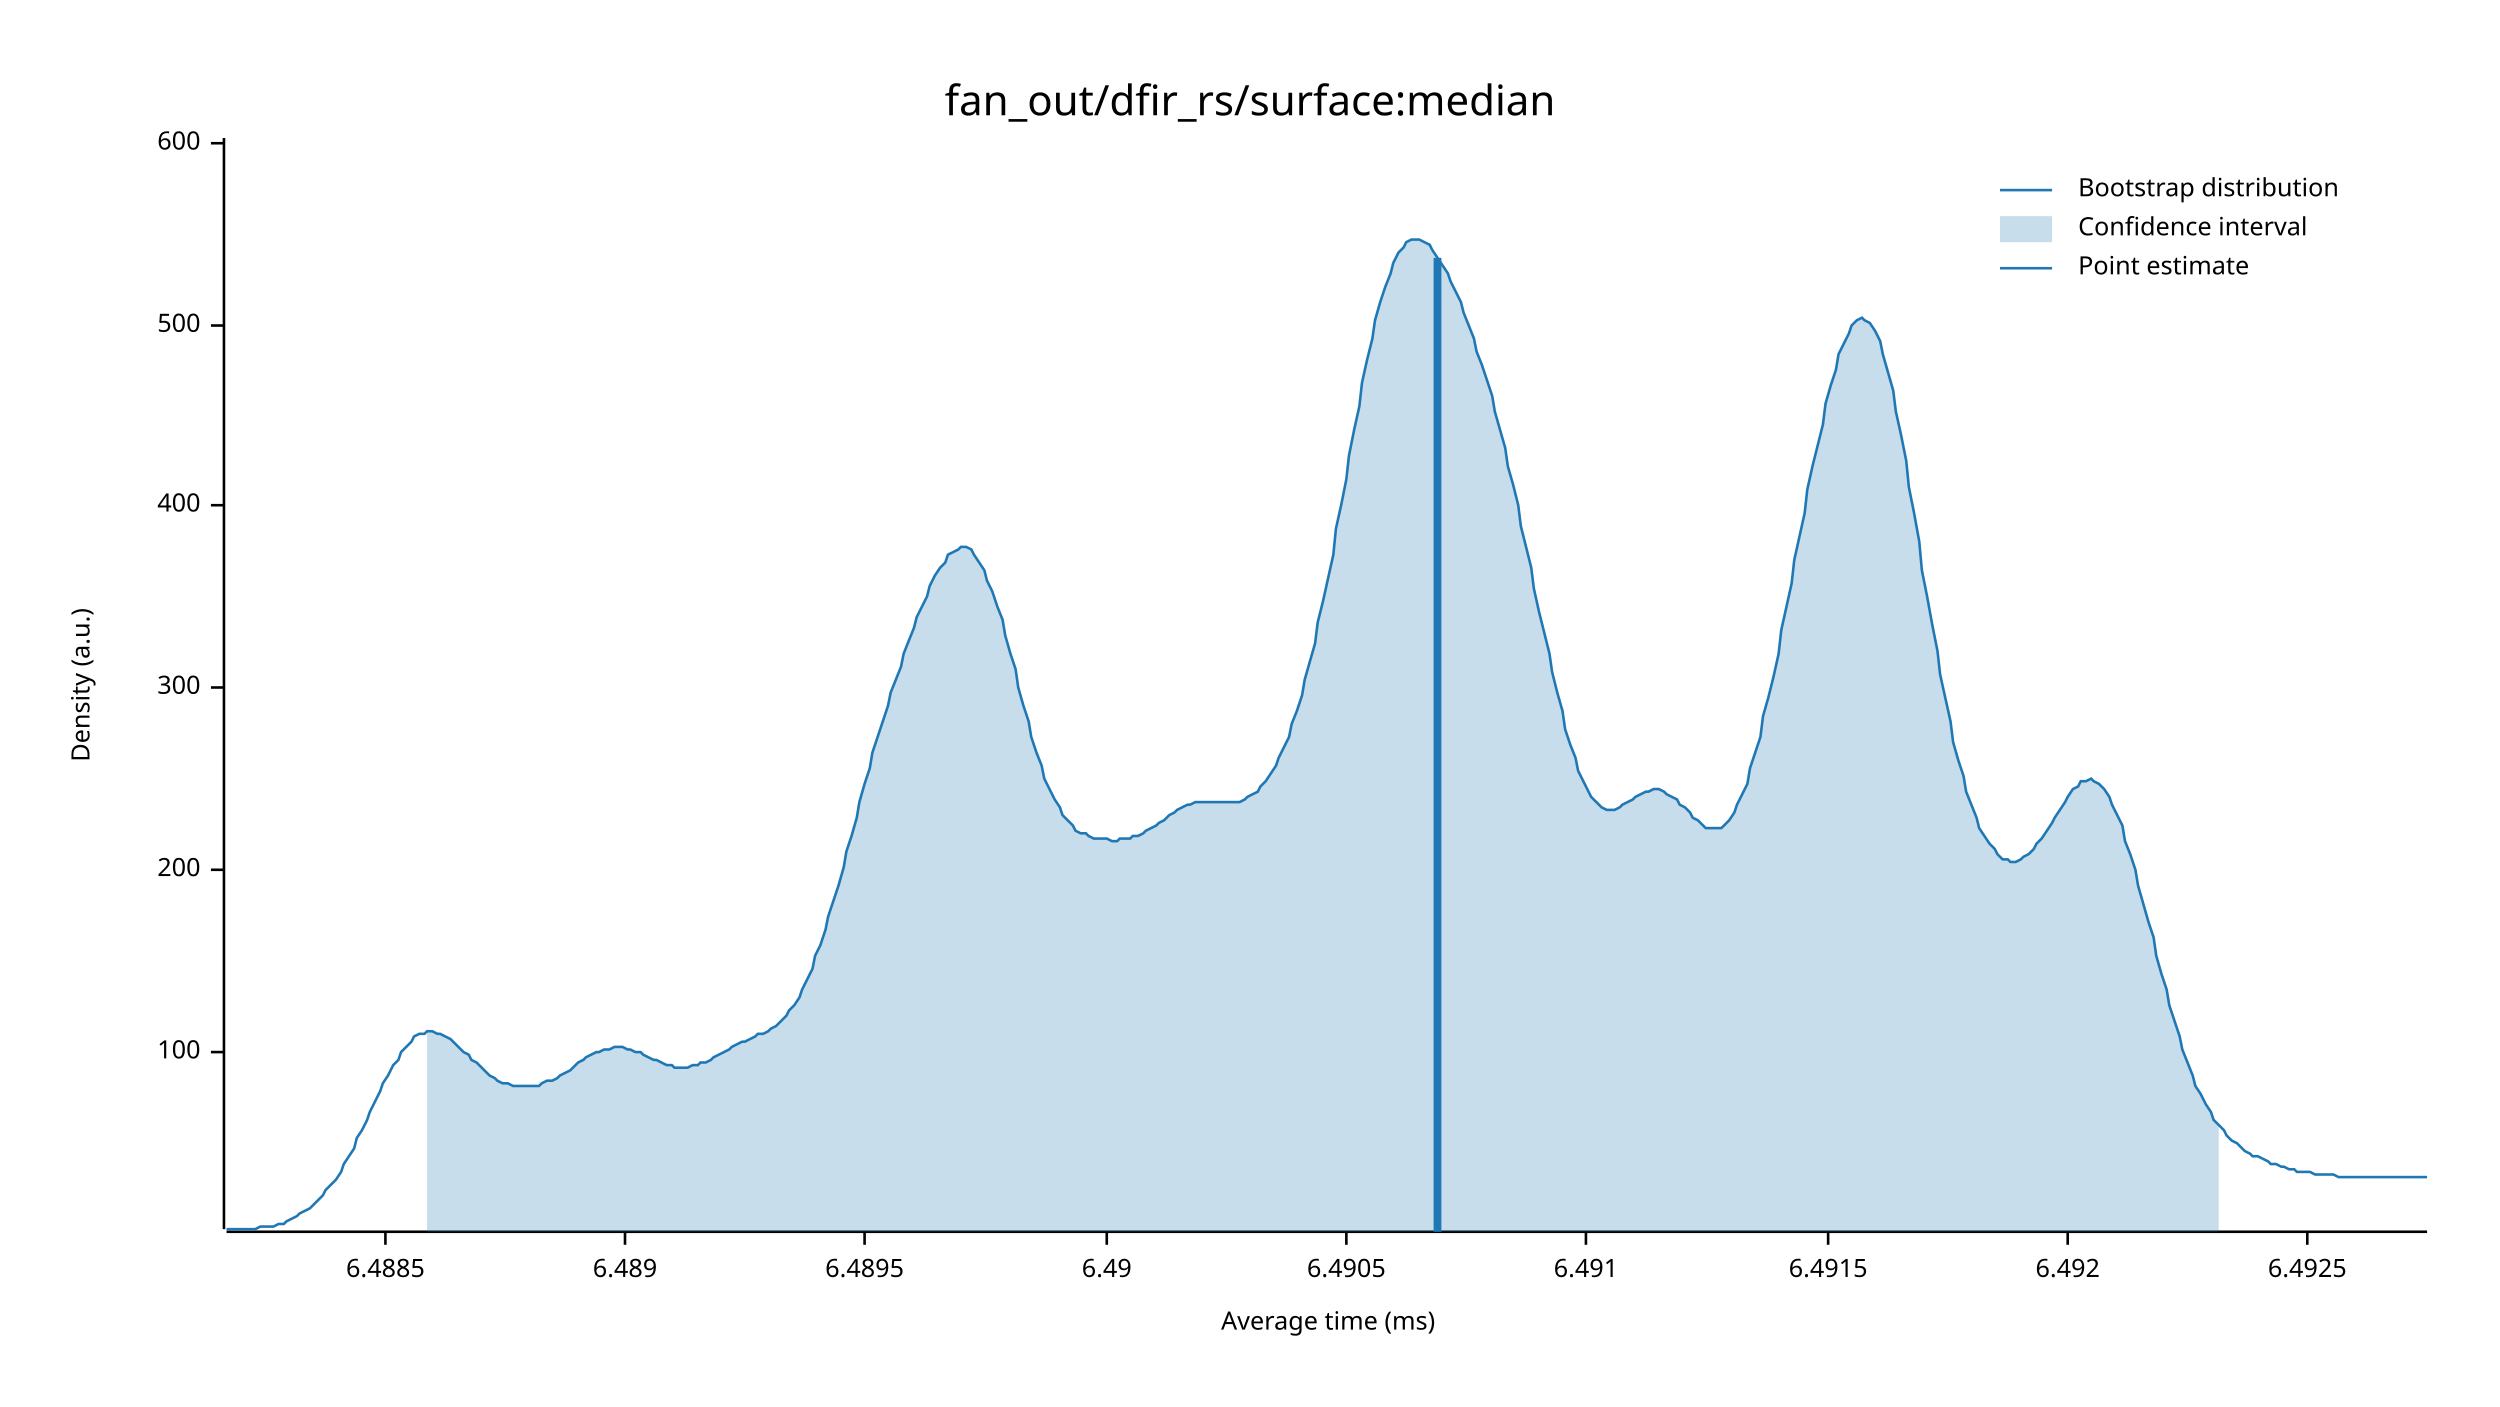
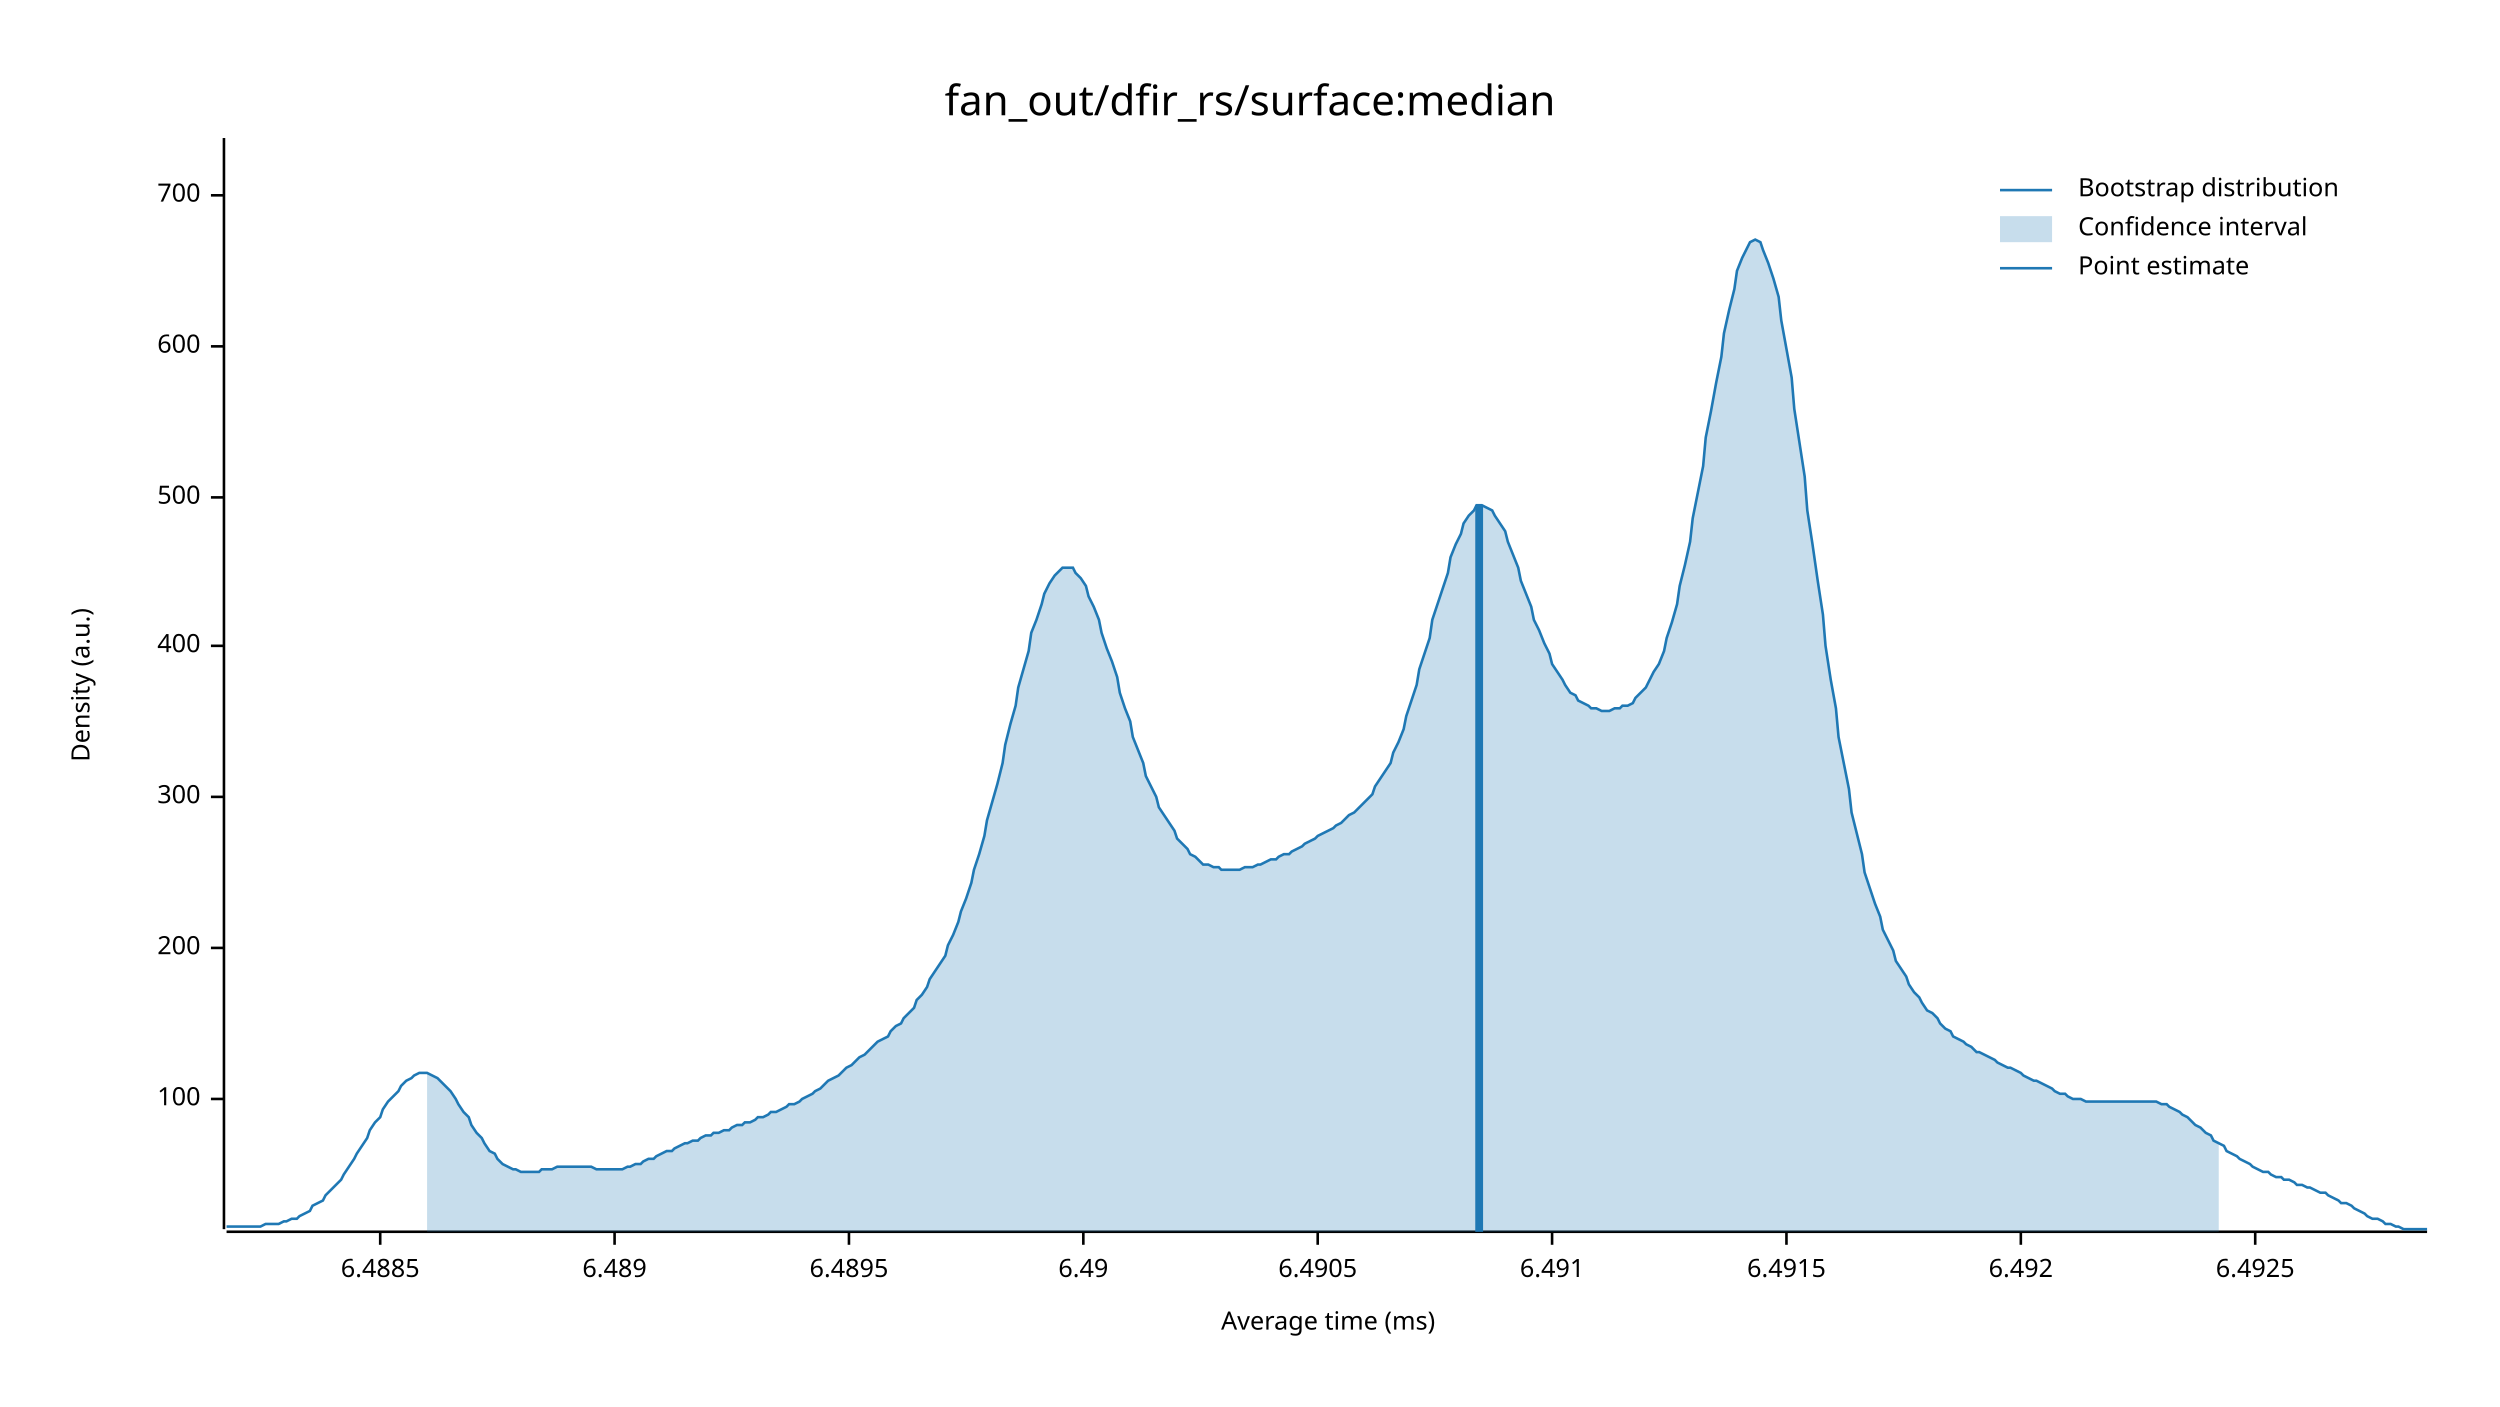
<svg xmlns="http://www.w3.org/2000/svg" width="960" height="540" viewBox="0 0 960 540">
  <text x="480" y="32" dy="0.76em" text-anchor="middle" font-family="sans-serif" font-size="16.129" opacity="1" fill="#000000">
fan_out/dfir_rs/surface:median
</text>
  <text x="27" y="263" dy="0.76em" text-anchor="middle" font-family="sans-serif" font-size="9.677" opacity="1" fill="#000000" transform="rotate(270, 27, 263)">
Density (a.u.)
</text>
  <text x="510" y="513" dy="-0.5ex" text-anchor="middle" font-family="sans-serif" font-size="9.677" opacity="1" fill="#000000">
Average time (ms)
</text>
  <polyline fill="none" opacity="1" stroke="#000000" stroke-width="1" points="86,53 86,472 " />
-   <text x="77" y="404" dy="0.5ex" text-anchor="end" font-family="sans-serif" font-size="9.677" opacity="1" fill="#000000">
+   <text x="77" y="422" dy="0.5ex" text-anchor="end" font-family="sans-serif" font-size="9.677" opacity="1" fill="#000000">
100
</text>
-   <polyline fill="none" opacity="1" stroke="#000000" stroke-width="1" points="81,404 86,404 " />
-   <text x="77" y="334" dy="0.5ex" text-anchor="end" font-family="sans-serif" font-size="9.677" opacity="1" fill="#000000">
+   <polyline fill="none" opacity="1" stroke="#000000" stroke-width="1" points="81,422 86,422 " />
+   <text x="77" y="364" dy="0.5ex" text-anchor="end" font-family="sans-serif" font-size="9.677" opacity="1" fill="#000000">
200
</text>
-   <polyline fill="none" opacity="1" stroke="#000000" stroke-width="1" points="81,334 86,334 " />
-   <text x="77" y="264" dy="0.5ex" text-anchor="end" font-family="sans-serif" font-size="9.677" opacity="1" fill="#000000">
+   <polyline fill="none" opacity="1" stroke="#000000" stroke-width="1" points="81,364 86,364 " />
+   <text x="77" y="306" dy="0.5ex" text-anchor="end" font-family="sans-serif" font-size="9.677" opacity="1" fill="#000000">
300
</text>
-   <polyline fill="none" opacity="1" stroke="#000000" stroke-width="1" points="81,264 86,264 " />
-   <text x="77" y="194" dy="0.5ex" text-anchor="end" font-family="sans-serif" font-size="9.677" opacity="1" fill="#000000">
+   <polyline fill="none" opacity="1" stroke="#000000" stroke-width="1" points="81,306 86,306 " />
+   <text x="77" y="248" dy="0.5ex" text-anchor="end" font-family="sans-serif" font-size="9.677" opacity="1" fill="#000000">
400
</text>
-   <polyline fill="none" opacity="1" stroke="#000000" stroke-width="1" points="81,194 86,194 " />
-   <text x="77" y="125" dy="0.5ex" text-anchor="end" font-family="sans-serif" font-size="9.677" opacity="1" fill="#000000">
+   <polyline fill="none" opacity="1" stroke="#000000" stroke-width="1" points="81,248 86,248 " />
+   <text x="77" y="191" dy="0.5ex" text-anchor="end" font-family="sans-serif" font-size="9.677" opacity="1" fill="#000000">
500
</text>
-   <polyline fill="none" opacity="1" stroke="#000000" stroke-width="1" points="81,125 86,125 " />
-   <text x="77" y="55" dy="0.5ex" text-anchor="end" font-family="sans-serif" font-size="9.677" opacity="1" fill="#000000">
+   <polyline fill="none" opacity="1" stroke="#000000" stroke-width="1" points="81,191 86,191 " />
+   <text x="77" y="133" dy="0.5ex" text-anchor="end" font-family="sans-serif" font-size="9.677" opacity="1" fill="#000000">
600
</text>
-   <polyline fill="none" opacity="1" stroke="#000000" stroke-width="1" points="81,55 86,55 " />
+   <polyline fill="none" opacity="1" stroke="#000000" stroke-width="1" points="81,133 86,133 " />
+   <text x="77" y="75" dy="0.5ex" text-anchor="end" font-family="sans-serif" font-size="9.677" opacity="1" fill="#000000">
+ 700
+ </text>
+   <polyline fill="none" opacity="1" stroke="#000000" stroke-width="1" points="81,75 86,75 " />
  <polyline fill="none" opacity="1" stroke="#000000" stroke-width="1" points="87,473 932,473 " />
-   <text x="148" y="483" dy="0.76em" text-anchor="middle" font-family="sans-serif" font-size="9.677" opacity="1" fill="#000000">
+   <text x="146" y="483" dy="0.76em" text-anchor="middle" font-family="sans-serif" font-size="9.677" opacity="1" fill="#000000">
6.4885
</text>
-   <polyline fill="none" opacity="1" stroke="#000000" stroke-width="1" points="148,473 148,478 " />
-   <text x="240" y="483" dy="0.76em" text-anchor="middle" font-family="sans-serif" font-size="9.677" opacity="1" fill="#000000">
+   <polyline fill="none" opacity="1" stroke="#000000" stroke-width="1" points="146,473 146,478 " />
+   <text x="236" y="483" dy="0.76em" text-anchor="middle" font-family="sans-serif" font-size="9.677" opacity="1" fill="#000000">
6.489
</text>
-   <polyline fill="none" opacity="1" stroke="#000000" stroke-width="1" points="240,473 240,478 " />
-   <text x="332" y="483" dy="0.76em" text-anchor="middle" font-family="sans-serif" font-size="9.677" opacity="1" fill="#000000">
+   <polyline fill="none" opacity="1" stroke="#000000" stroke-width="1" points="236,473 236,478 " />
+   <text x="326" y="483" dy="0.76em" text-anchor="middle" font-family="sans-serif" font-size="9.677" opacity="1" fill="#000000">
6.4895
</text>
-   <polyline fill="none" opacity="1" stroke="#000000" stroke-width="1" points="332,473 332,478 " />
-   <text x="425" y="483" dy="0.76em" text-anchor="middle" font-family="sans-serif" font-size="9.677" opacity="1" fill="#000000">
+   <polyline fill="none" opacity="1" stroke="#000000" stroke-width="1" points="326,473 326,478 " />
+   <text x="416" y="483" dy="0.76em" text-anchor="middle" font-family="sans-serif" font-size="9.677" opacity="1" fill="#000000">
6.49
</text>
-   <polyline fill="none" opacity="1" stroke="#000000" stroke-width="1" points="425,473 425,478 " />
-   <text x="517" y="483" dy="0.76em" text-anchor="middle" font-family="sans-serif" font-size="9.677" opacity="1" fill="#000000">
+   <polyline fill="none" opacity="1" stroke="#000000" stroke-width="1" points="416,473 416,478 " />
+   <text x="506" y="483" dy="0.76em" text-anchor="middle" font-family="sans-serif" font-size="9.677" opacity="1" fill="#000000">
6.4905
</text>
-   <polyline fill="none" opacity="1" stroke="#000000" stroke-width="1" points="517,473 517,478 " />
-   <text x="609" y="483" dy="0.76em" text-anchor="middle" font-family="sans-serif" font-size="9.677" opacity="1" fill="#000000">
+   <polyline fill="none" opacity="1" stroke="#000000" stroke-width="1" points="506,473 506,478 " />
+   <text x="596" y="483" dy="0.76em" text-anchor="middle" font-family="sans-serif" font-size="9.677" opacity="1" fill="#000000">
6.491
</text>
-   <polyline fill="none" opacity="1" stroke="#000000" stroke-width="1" points="609,473 609,478 " />
-   <text x="702" y="483" dy="0.76em" text-anchor="middle" font-family="sans-serif" font-size="9.677" opacity="1" fill="#000000">
+   <polyline fill="none" opacity="1" stroke="#000000" stroke-width="1" points="596,473 596,478 " />
+   <text x="686" y="483" dy="0.76em" text-anchor="middle" font-family="sans-serif" font-size="9.677" opacity="1" fill="#000000">
6.4915
</text>
-   <polyline fill="none" opacity="1" stroke="#000000" stroke-width="1" points="702,473 702,478 " />
-   <text x="794" y="483" dy="0.76em" text-anchor="middle" font-family="sans-serif" font-size="9.677" opacity="1" fill="#000000">
+   <polyline fill="none" opacity="1" stroke="#000000" stroke-width="1" points="686,473 686,478 " />
+   <text x="776" y="483" dy="0.76em" text-anchor="middle" font-family="sans-serif" font-size="9.677" opacity="1" fill="#000000">
6.492
</text>
-   <polyline fill="none" opacity="1" stroke="#000000" stroke-width="1" points="794,473 794,478 " />
-   <text x="886" y="483" dy="0.76em" text-anchor="middle" font-family="sans-serif" font-size="9.677" opacity="1" fill="#000000">
+   <polyline fill="none" opacity="1" stroke="#000000" stroke-width="1" points="776,473 776,478 " />
+   <text x="866" y="483" dy="0.76em" text-anchor="middle" font-family="sans-serif" font-size="9.677" opacity="1" fill="#000000">
6.4925
</text>
-   <polyline fill="none" opacity="1" stroke="#000000" stroke-width="1" points="886,473 886,478 " />
-   <polyline fill="none" opacity="1" stroke="#1F78B4" stroke-width="1" points="87,472 88,472 90,472 92,472 93,472 95,472 97,472 98,472 100,471 102,471 103,471 105,471 107,470 109,470 110,469 112,468 114,467 115,466 117,465 119,464 120,463 122,461 124,459 125,457 127,455 129,453 131,450 132,447 134,444 136,441 137,437 139,434 141,430 142,427 144,423 146,419 147,416 149,413 151,409 153,407 154,404 156,402 158,400 159,398 161,397 163,397 164,396 166,396 168,397 169,397 171,398 173,399 175,401 176,402 178,404 180,405 181,407 183,408 185,410 186,411 188,413 190,414 191,415 193,416 195,416 197,417 198,417 200,417 202,417 203,417 205,417 207,417 208,416 210,415 212,415 214,414 215,413 217,412 219,411 220,410 222,408 224,407 225,406 227,405 229,404 230,404 232,403 234,403 236,402 237,402 239,402 241,403 242,403 244,404 246,404 247,405 249,406 251,407 252,407 254,408 256,409 258,409 259,410 261,410 263,410 264,410 266,409 268,409 269,408 271,408 273,407 274,406 276,405 278,404 280,403 281,402 283,401 285,400 286,400 288,399 290,398 291,397 293,397 295,396 296,395 298,394 300,392 302,390 303,388 305,386 307,383 308,380 310,376 312,372 313,367 315,363 317,357 318,352 320,346 322,340 324,333 325,327 327,321 329,314 330,308 332,301 334,295 335,289 337,283 339,277 341,271 342,266 344,261 346,256 347,251 349,246 351,241 352,237 354,233 356,229 357,225 359,221 361,218 363,216 364,213 366,212 368,211 369,210 371,210 373,211 374,213 376,216 378,219 379,223 381,227 383,233 385,238 386,244 388,251 390,257 391,264 393,271 395,277 396,283 398,289 400,294 401,299 403,303 405,307 407,310 408,313 410,315 412,317 413,319 415,320 417,320 418,321 420,322 422,322 423,322 425,322 427,323 429,323 430,322 432,322 434,322 435,321 437,321 439,320 440,319 442,318 444,317 445,316 447,315 449,313 451,312 452,311 454,310 456,309 457,309 459,308 461,308 462,308 464,308 466,308 468,308 469,308 471,308 473,308 474,308 476,308 478,307 479,306 481,305 483,304 484,302 486,300 488,297 490,294 491,291 493,287 495,283 496,278 498,273 500,267 501,261 503,254 505,247 506,239 508,231 510,222 512,213 513,203 515,194 517,184 518,175 520,165 522,156 523,147 525,138 527,130 528,123 530,116 532,110 534,105 535,101 537,97 539,95 540,93 542,92 544,92 545,92 547,93 549,94 550,96 552,99 554,102 556,105 557,108 559,112 561,116 562,120 564,125 566,130 567,135 569,140 571,146 573,152 574,158 576,165 578,172 579,179 581,186 583,194 584,202 586,210 588,218 589,226 591,235 593,243 595,251 596,258 598,266 600,273 601,280 603,286 605,291 606,296 608,300 610,304 611,306 613,308 615,310 617,311 618,311 620,311 622,310 623,309 625,308 627,307 628,306 630,305 632,304 633,304 635,303 637,303 639,304 640,305 642,306 644,307 645,309 647,310 649,312 650,314 652,315 654,317 655,318 657,318 659,318 661,318 662,317 664,315 666,312 667,309 669,305 671,301 672,295 674,289 676,283 677,275 679,268 681,260 683,251 684,242 686,233 688,224 689,215 691,206 693,197 694,188 696,179 698,171 700,163 701,155 703,148 705,142 706,136 708,132 710,128 711,125 713,123 715,122 716,123 718,124 720,127 722,131 723,136 725,143 727,150 728,158 730,167 732,177 733,187 735,197 737,208 738,219 740,229 742,240 744,250 745,259 747,268 749,277 750,285 752,292 754,298 755,304 757,309 759,314 760,318 762,321 764,324 766,326 767,328 769,330 771,330 772,331 774,331 776,330 777,329 779,328 781,326 782,324 784,322 786,319 788,316 789,314 791,311 793,308 794,306 796,303 798,302 799,300 801,300 803,299 804,300 806,301 808,303 810,306 811,309 813,313 815,317 816,323 818,328 820,334 821,340 823,347 825,354 827,360 828,367 830,374 832,380 833,386 835,392 837,398 838,403 840,408 842,413 843,417 845,420 847,424 849,427 850,430 852,432 854,434 855,436 857,438 859,439 860,440 862,442 864,443 865,444 867,444 869,445 871,446 872,447 874,447 876,448 877,448 879,449 881,449 882,450 884,450 886,450 887,450 889,451 891,451 893,451 894,451 896,451 898,452 899,452 901,452 903,452 904,452 906,452 908,452 909,452 911,452 913,452 915,452 916,452 918,452 920,452 921,452 923,452 925,452 926,452 928,452 930,452 932,452 " />
-   <polygon opacity="0.25" fill="#1F78B4" points="164,396 166,396 168,397 169,397 171,398 173,399 175,401 176,402 178,404 180,405 181,407 183,408 185,410 186,411 188,413 190,414 191,415 193,416 195,416 197,417 198,417 200,417 202,417 203,417 205,417 207,417 208,416 210,415 212,415 214,414 215,413 217,412 219,411 220,410 222,408 224,407 225,406 227,405 229,404 230,404 232,403 234,403 236,402 237,402 239,402 241,403 242,403 244,404 246,404 247,405 249,406 251,407 252,407 254,408 256,409 258,409 259,410 261,410 263,410 264,410 266,409 268,409 269,408 271,408 273,407 274,406 276,405 278,404 280,403 281,402 283,401 285,400 286,400 288,399 290,398 291,397 293,397 295,396 296,395 298,394 300,392 302,390 303,388 305,386 307,383 308,380 310,376 312,372 313,367 315,363 317,357 318,352 320,346 322,340 324,333 325,327 327,321 329,314 330,308 332,301 334,295 335,289 337,283 339,277 341,271 342,266 344,261 346,256 347,251 349,246 351,241 352,237 354,233 356,229 357,225 359,221 361,218 363,216 364,213 366,212 368,211 369,210 371,210 373,211 374,213 376,216 378,219 379,223 381,227 383,233 385,238 386,244 388,251 390,257 391,264 393,271 395,277 396,283 398,289 400,294 401,299 403,303 405,307 407,310 408,313 410,315 412,317 413,319 415,320 417,320 418,321 420,322 422,322 423,322 425,322 427,323 429,323 430,322 432,322 434,322 435,321 437,321 439,320 440,319 442,318 444,317 445,316 447,315 449,313 451,312 452,311 454,310 456,309 457,309 459,308 461,308 462,308 464,308 466,308 468,308 469,308 471,308 473,308 474,308 476,308 478,307 479,306 481,305 483,304 484,302 486,300 488,297 490,294 491,291 493,287 495,283 496,278 498,273 500,267 501,261 503,254 505,247 506,239 508,231 510,222 512,213 513,203 515,194 517,184 518,175 520,165 522,156 523,147 525,138 527,130 528,123 530,116 532,110 534,105 535,101 537,97 539,95 540,93 542,92 544,92 545,92 547,93 549,94 550,96 552,99 554,102 556,105 557,108 559,112 561,116 562,120 564,125 566,130 567,135 569,140 571,146 573,152 574,158 576,165 578,172 579,179 581,186 583,194 584,202 586,210 588,218 589,226 591,235 593,243 595,251 596,258 598,266 600,273 601,280 603,286 605,291 606,296 608,300 610,304 611,306 613,308 615,310 617,311 618,311 620,311 622,310 623,309 625,308 627,307 628,306 630,305 632,304 633,304 635,303 637,303 639,304 640,305 642,306 644,307 645,309 647,310 649,312 650,314 652,315 654,317 655,318 657,318 659,318 661,318 662,317 664,315 666,312 667,309 669,305 671,301 672,295 674,289 676,283 677,275 679,268 681,260 683,251 684,242 686,233 688,224 689,215 691,206 693,197 694,188 696,179 698,171 700,163 701,155 703,148 705,142 706,136 708,132 710,128 711,125 713,123 715,122 716,123 718,124 720,127 722,131 723,136 725,143 727,150 728,158 730,167 732,177 733,187 735,197 737,208 738,219 740,229 742,240 744,250 745,259 747,268 749,277 750,285 752,292 754,298 755,304 757,309 759,314 760,318 762,321 764,324 766,326 767,328 769,330 771,330 772,331 774,331 776,330 777,329 779,328 781,326 782,324 784,322 786,319 788,316 789,314 791,311 793,308 794,306 796,303 798,302 799,300 801,300 803,299 804,300 806,301 808,303 810,306 811,309 813,313 815,317 816,323 818,328 820,334 821,340 823,347 825,354 827,360 828,367 830,374 832,380 833,386 835,392 837,398 838,403 840,408 842,413 843,417 845,420 847,424 849,427 850,430 852,432 852,473 164,473 " />
-   <polyline fill="none" opacity="1" stroke="#1F78B4" stroke-width="3" points="552,473 552,99 " />
+   <polyline fill="none" opacity="1" stroke="#000000" stroke-width="1" points="866,473 866,478 " />
+   <polyline fill="none" opacity="1" stroke="#1F78B4" stroke-width="1" points="87,471 88,471 90,471 92,471 93,471 95,471 97,471 98,471 100,471 102,470 103,470 105,470 107,470 109,469 110,469 112,468 114,468 115,467 117,466 119,465 120,463 122,462 124,461 125,459 127,457 129,455 131,453 132,451 134,448 136,445 137,443 139,440 141,437 142,434 144,431 146,429 147,426 149,423 151,421 153,419 154,417 156,415 158,414 159,413 161,412 163,412 164,412 166,413 168,414 169,415 171,417 173,419 175,422 176,424 178,427 180,429 181,432 183,435 185,437 186,439 188,442 190,443 191,445 193,447 195,448 197,449 198,449 200,450 202,450 203,450 205,450 207,450 208,449 210,449 212,449 214,448 215,448 217,448 219,448 220,448 222,448 224,448 225,448 227,448 229,449 230,449 232,449 234,449 236,449 237,449 239,449 241,448 242,448 244,447 246,447 247,446 249,445 251,445 252,444 254,443 256,442 258,442 259,441 261,440 263,439 264,439 266,438 268,438 269,437 271,436 273,436 274,435 276,435 278,434 280,434 281,433 283,432 285,432 286,431 288,431 290,430 291,429 293,429 295,428 296,427 298,427 300,426 302,425 303,424 305,424 307,423 308,422 310,421 312,420 313,419 315,418 317,416 318,415 320,414 322,413 324,411 325,410 327,409 329,407 330,406 332,405 334,403 335,402 337,400 339,399 341,398 342,396 344,394 346,393 347,391 349,389 351,387 352,384 354,382 356,379 357,376 359,373 361,370 363,367 364,363 366,359 368,354 369,350 371,345 373,339 374,334 376,328 378,321 379,315 381,308 383,301 385,293 386,286 388,278 390,271 391,264 393,257 395,250 396,243 398,238 400,232 401,228 403,224 405,221 407,219 408,218 410,218 412,218 413,220 415,222 417,225 418,229 420,233 422,238 423,243 425,249 427,254 429,260 430,266 432,272 434,277 435,283 437,288 439,293 440,298 442,302 444,306 445,310 447,313 449,316 451,319 452,322 454,324 456,326 457,328 459,329 461,331 462,332 464,332 466,333 468,333 469,334 471,334 473,334 474,334 476,334 478,333 479,333 481,333 483,332 484,332 486,331 488,330 490,330 491,329 493,328 495,328 496,327 498,326 500,325 501,324 503,323 505,322 506,321 508,320 510,319 512,318 513,317 515,316 517,314 518,313 520,312 522,310 523,309 525,307 527,305 528,302 530,299 532,296 534,293 535,289 537,285 539,280 540,275 542,269 544,263 545,257 547,251 549,245 550,238 552,232 554,226 556,220 557,214 559,209 561,205 562,201 564,198 566,196 567,194 569,194 571,195 573,196 574,198 576,201 578,204 579,208 581,213 583,218 584,223 586,228 588,233 589,238 591,242 593,247 595,251 596,255 598,258 600,261 601,263 603,266 605,267 606,269 608,270 610,271 611,272 613,272 615,273 617,273 618,273 620,272 622,272 623,271 625,271 627,270 628,268 630,266 632,264 633,262 635,258 637,255 639,250 640,245 642,239 644,232 645,225 647,217 649,208 650,199 652,189 654,179 655,168 657,158 659,147 661,137 662,128 664,119 666,111 667,104 669,99 671,95 672,93 674,92 676,93 677,96 679,101 681,107 683,114 684,123 686,134 688,145 689,157 691,170 693,183 694,196 696,209 698,223 700,236 701,248 703,261 705,272 706,283 708,293 710,303 711,312 713,320 715,328 716,335 718,341 720,347 722,352 723,357 725,361 727,365 728,369 730,372 732,375 733,378 735,381 737,383 738,385 740,388 742,389 744,391 745,393 747,395 749,396 750,398 752,399 754,400 755,401 757,402 759,404 760,404 762,405 764,406 766,407 767,408 769,409 771,410 772,410 774,411 776,412 777,413 779,414 781,415 782,415 784,416 786,417 788,418 789,419 791,420 793,420 794,421 796,422 798,422 799,422 801,423 803,423 804,423 806,423 808,423 810,423 811,423 813,423 815,423 816,423 818,423 820,423 821,423 823,423 825,423 827,423 828,423 830,424 832,424 833,425 835,426 837,427 838,428 840,429 842,431 843,432 845,433 847,435 849,436 850,438 852,439 854,440 855,442 857,443 859,444 860,445 862,446 864,447 865,448 867,449 869,450 871,450 872,451 874,452 876,452 877,453 879,453 881,454 882,455 884,455 886,456 887,456 889,457 891,458 893,458 894,459 896,460 898,461 899,462 901,462 903,463 904,464 906,465 908,466 909,467 911,468 913,468 915,469 916,470 918,470 920,471 921,471 923,472 925,472 926,472 928,472 930,472 932,472 " />
+   <polygon opacity="0.25" fill="#1F78B4" points="164,412 166,413 168,414 169,415 171,417 173,419 175,422 176,424 178,427 180,429 181,432 183,435 185,437 186,439 188,442 190,443 191,445 193,447 195,448 197,449 198,449 200,450 202,450 203,450 205,450 207,450 208,449 210,449 212,449 214,448 215,448 217,448 219,448 220,448 222,448 224,448 225,448 227,448 229,449 230,449 232,449 234,449 236,449 237,449 239,449 241,448 242,448 244,447 246,447 247,446 249,445 251,445 252,444 254,443 256,442 258,442 259,441 261,440 263,439 264,439 266,438 268,438 269,437 271,436 273,436 274,435 276,435 278,434 280,434 281,433 283,432 285,432 286,431 288,431 290,430 291,429 293,429 295,428 296,427 298,427 300,426 302,425 303,424 305,424 307,423 308,422 310,421 312,420 313,419 315,418 317,416 318,415 320,414 322,413 324,411 325,410 327,409 329,407 330,406 332,405 334,403 335,402 337,400 339,399 341,398 342,396 344,394 346,393 347,391 349,389 351,387 352,384 354,382 356,379 357,376 359,373 361,370 363,367 364,363 366,359 368,354 369,350 371,345 373,339 374,334 376,328 378,321 379,315 381,308 383,301 385,293 386,286 388,278 390,271 391,264 393,257 395,250 396,243 398,238 400,232 401,228 403,224 405,221 407,219 408,218 410,218 412,218 413,220 415,222 417,225 418,229 420,233 422,238 423,243 425,249 427,254 429,260 430,266 432,272 434,277 435,283 437,288 439,293 440,298 442,302 444,306 445,310 447,313 449,316 451,319 452,322 454,324 456,326 457,328 459,329 461,331 462,332 464,332 466,333 468,333 469,334 471,334 473,334 474,334 476,334 478,333 479,333 481,333 483,332 484,332 486,331 488,330 490,330 491,329 493,328 495,328 496,327 498,326 500,325 501,324 503,323 505,322 506,321 508,320 510,319 512,318 513,317 515,316 517,314 518,313 520,312 522,310 523,309 525,307 527,305 528,302 530,299 532,296 534,293 535,289 537,285 539,280 540,275 542,269 544,263 545,257 547,251 549,245 550,238 552,232 554,226 556,220 557,214 559,209 561,205 562,201 564,198 566,196 567,194 569,194 571,195 573,196 574,198 576,201 578,204 579,208 581,213 583,218 584,223 586,228 588,233 589,238 591,242 593,247 595,251 596,255 598,258 600,261 601,263 603,266 605,267 606,269 608,270 610,271 611,272 613,272 615,273 617,273 618,273 620,272 622,272 623,271 625,271 627,270 628,268 630,266 632,264 633,262 635,258 637,255 639,250 640,245 642,239 644,232 645,225 647,217 649,208 650,199 652,189 654,179 655,168 657,158 659,147 661,137 662,128 664,119 666,111 667,104 669,99 671,95 672,93 674,92 676,93 677,96 679,101 681,107 683,114 684,123 686,134 688,145 689,157 691,170 693,183 694,196 696,209 698,223 700,236 701,248 703,261 705,272 706,283 708,293 710,303 711,312 713,320 715,328 716,335 718,341 720,347 722,352 723,357 725,361 727,365 728,369 730,372 732,375 733,378 735,381 737,383 738,385 740,388 742,389 744,391 745,393 747,395 749,396 750,398 752,399 754,400 755,401 757,402 759,404 760,404 762,405 764,406 766,407 767,408 769,409 771,410 772,410 774,411 776,412 777,413 779,414 781,415 782,415 784,416 786,417 788,418 789,419 791,420 793,420 794,421 796,422 798,422 799,422 801,423 803,423 804,423 806,423 808,423 810,423 811,423 813,423 815,423 816,423 818,423 820,423 821,423 823,423 825,423 827,423 828,423 830,424 832,424 833,425 835,426 837,427 838,428 840,429 842,431 843,432 845,433 847,435 849,436 850,438 852,439 852,473 164,473 " />
+   <polyline fill="none" opacity="1" stroke="#1F78B4" stroke-width="3" points="568,473 568,194 " />
  <text x="798" y="68" dy="0.76em" text-anchor="start" font-family="sans-serif" font-size="9.677" opacity="1" fill="#000000">
Bootstrap distribution
</text>
  <text x="798" y="83" dy="0.76em" text-anchor="start" font-family="sans-serif" font-size="9.677" opacity="1" fill="#000000">
Confidence interval
</text>
  <text x="798" y="98" dy="0.76em" text-anchor="start" font-family="sans-serif" font-size="9.677" opacity="1" fill="#000000">
Point estimate
</text>
  <polyline fill="none" opacity="1" stroke="#1F78B4" stroke-width="1" points="768,73 788,73 " />
  <rect x="768" y="83" width="20" height="10" opacity="0.25" fill="#1F78B4" stroke="none" />
  <polyline fill="none" opacity="1" stroke="#1F78B4" stroke-width="1" points="768,103 788,103 " />
</svg>
